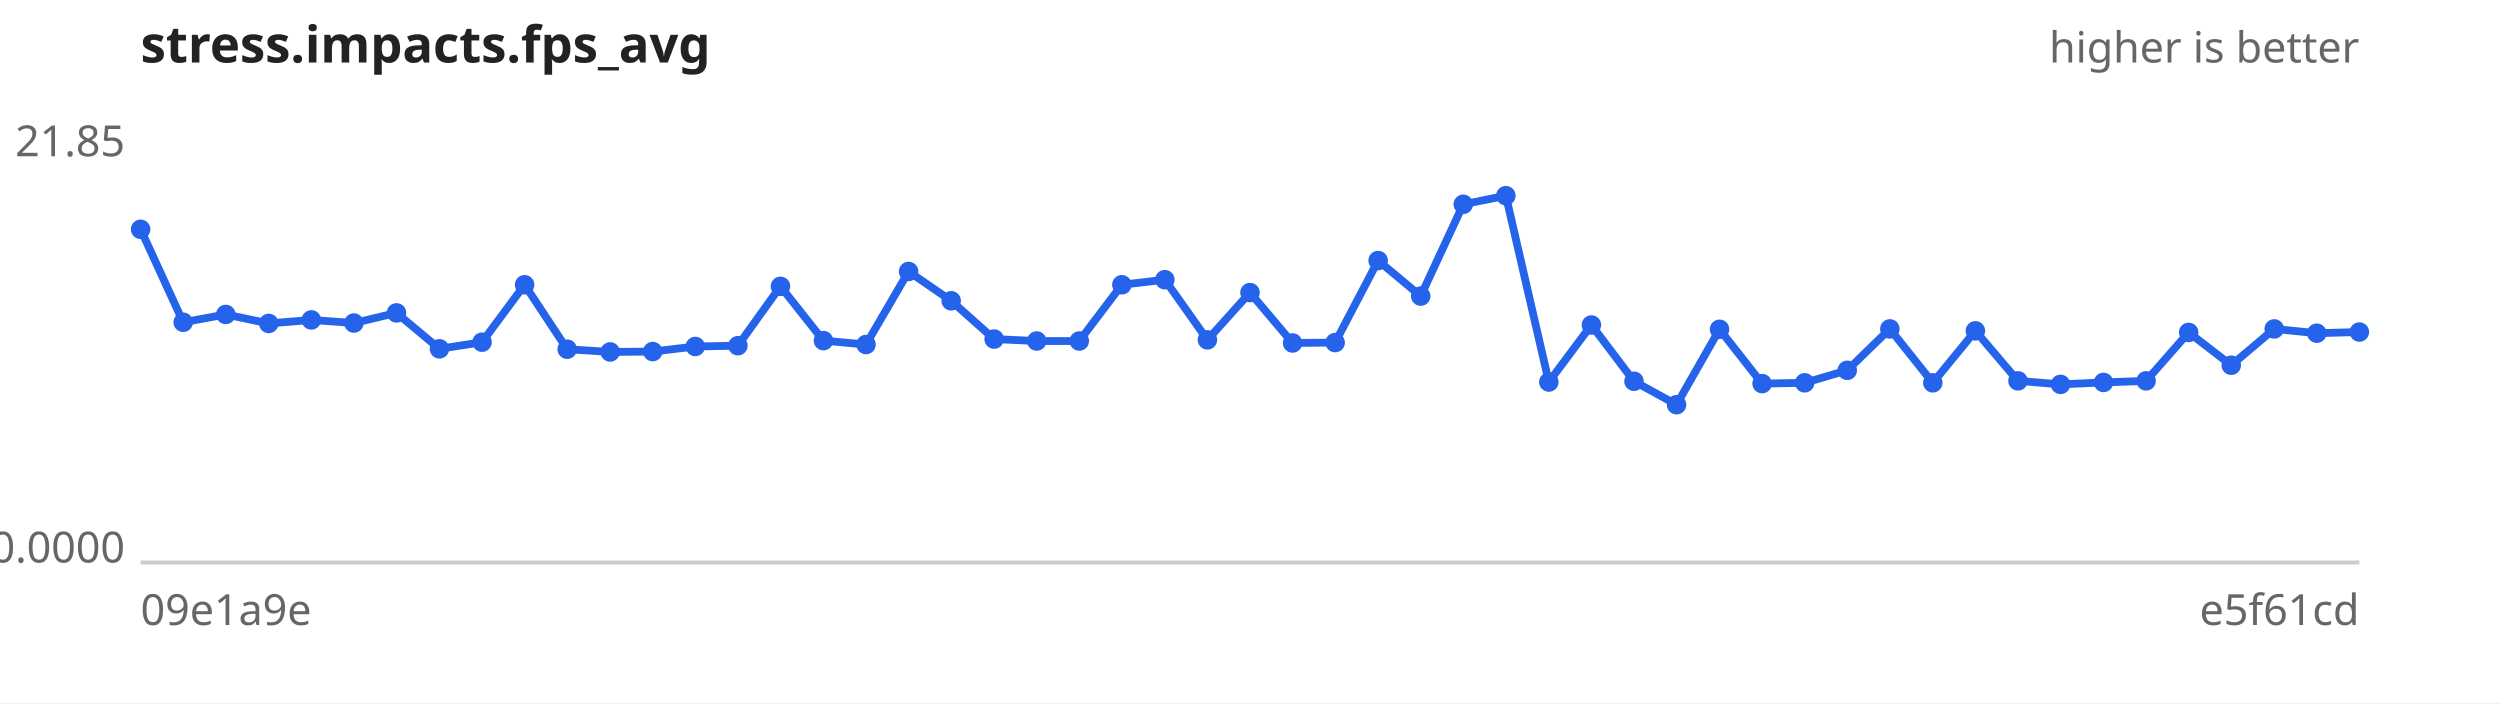
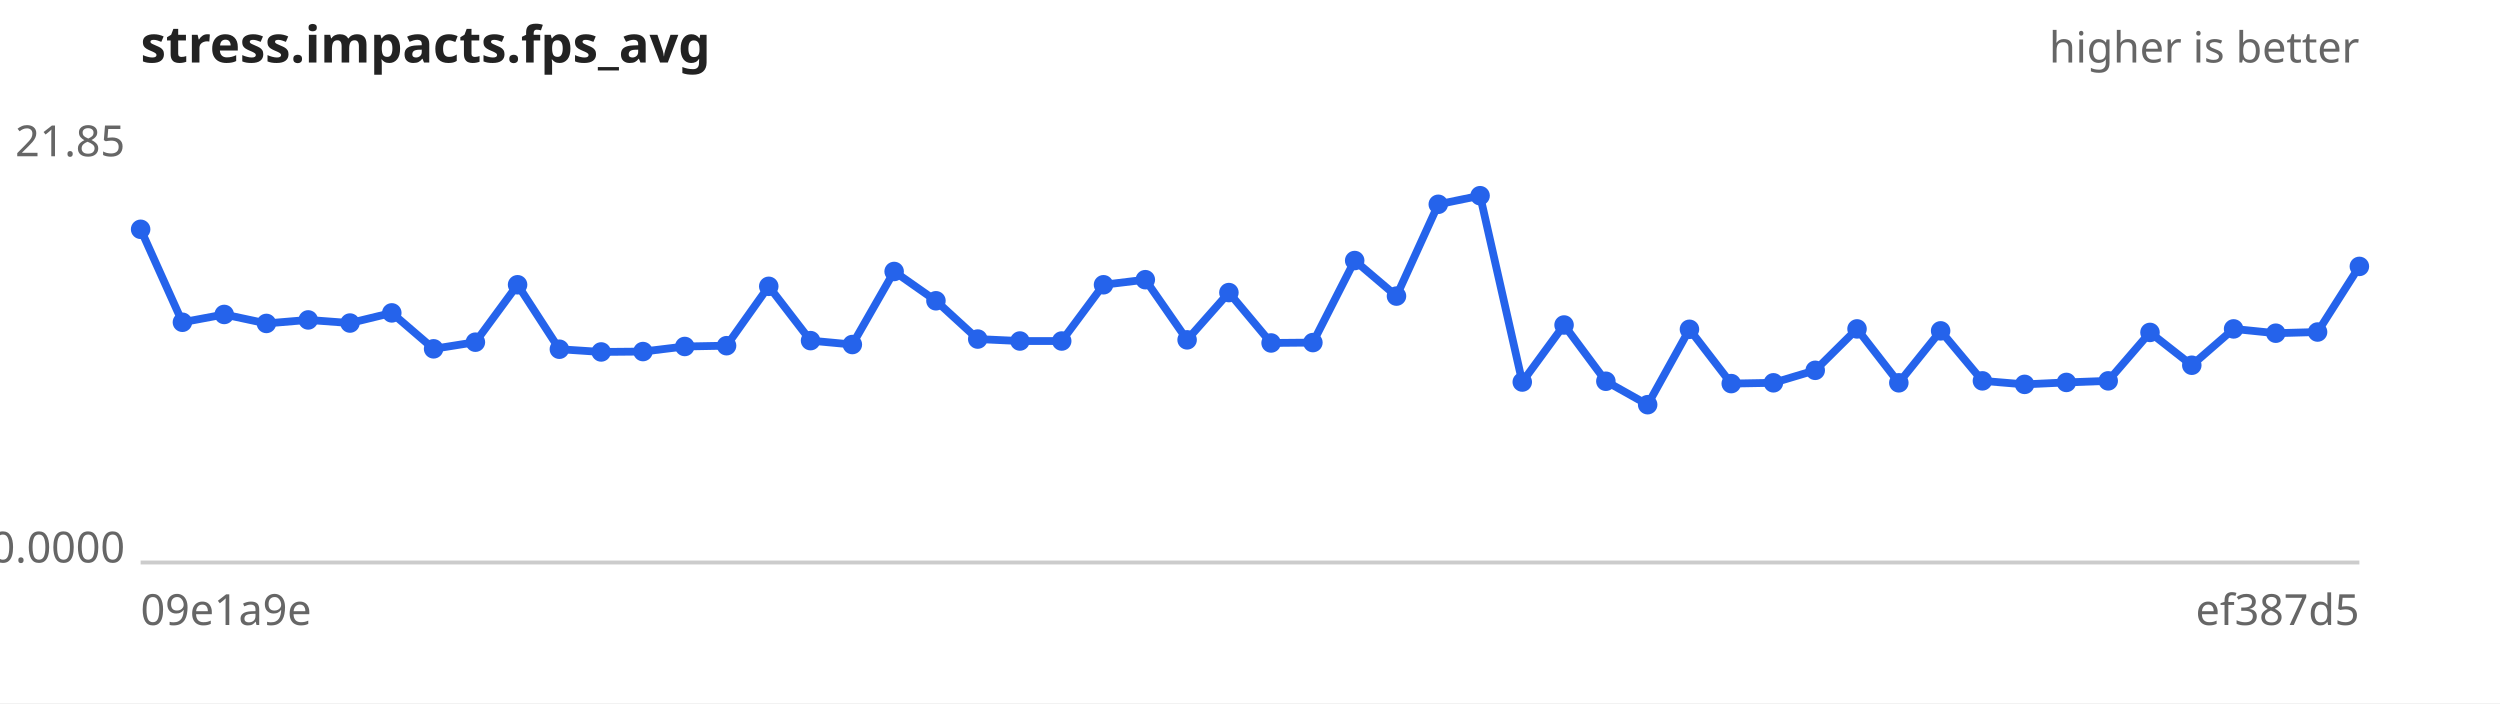
<svg xmlns="http://www.w3.org/2000/svg" width="640" height="180" viewBox="0 0 640 180" font-family="sans-serif" font-size="11">
  <rect width="640" height="180" fill="#ffffff" />
  <text x="36" y="16" font-size="13" font-weight="bold" fill="#222">stress.impacts.fps_avg</text>
  <text x="604" y="16" text-anchor="end" fill="#666">higher is better</text>
  <line x1="36" y1="144" x2="604" y2="144" stroke="#ccc" />
  <text x="32" y="40.0" text-anchor="end" fill="#666">21.85</text>
  <text x="32" y="144.0" text-anchor="end" fill="#666">0.0000</text>
  <text x="36" y="160" fill="#666">09e1a9e</text>
-   <text x="604" y="160" text-anchor="end" fill="#666">e5f61cd</text>
-   <path d="M36.0,58.7 L46.9,82.5 L57.8,80.5 L68.8,82.8 L79.7,81.9 L90.6,82.7 L101.5,80.1 L112.5,89.3 L123.4,87.6 L134.3,72.9 L145.2,89.4 L156.2,90.1 L167.1,90.0 L178.0,88.7 L188.9,88.5 L199.8,73.3 L210.8,87.2 L221.7,88.2 L232.6,69.5 L243.5,77.0 L254.5,86.8 L265.4,87.3 L276.3,87.3 L287.2,72.9 L298.2,71.6 L309.1,87.0 L320.0,74.9 L330.9,87.8 L341.8,87.7 L352.8,66.7 L363.7,75.8 L374.6,52.3 L385.5,50.1 L396.5,97.8 L407.4,83.2 L418.3,97.6 L429.2,103.6 L440.2,84.3 L451.1,98.2 L462.0,98.0 L472.9,94.8 L483.8,84.2 L494.8,98.0 L505.7,84.7 L516.6,97.5 L527.5,98.4 L538.5,97.9 L549.4,97.5 L560.3,85.1 L571.2,93.5 L582.2,84.2 L593.1,85.3 L604.0,85.0" fill="none" stroke="#2563eb" stroke-width="2" />
+   <text x="604" y="160" text-anchor="end" fill="#666">ef387d5</text>
+   <path d="M36.0,58.7 L46.7,82.5 L57.4,80.5 L68.2,82.8 L78.9,81.9 L89.6,82.7 L100.3,80.1 L111.0,89.3 L121.7,87.6 L132.5,72.9 L143.2,89.4 L153.9,90.1 L164.6,90.0 L175.3,88.7 L186.0,88.5 L196.8,73.3 L207.5,87.2 L218.2,88.2 L228.9,69.5 L239.6,77.0 L250.3,86.8 L261.1,87.3 L271.8,87.3 L282.5,72.9 L293.2,71.6 L303.9,87.0 L314.6,74.9 L325.4,87.8 L336.1,87.7 L346.8,66.7 L357.5,75.8 L368.2,52.3 L378.9,50.1 L389.7,97.8 L400.4,83.2 L411.1,97.6 L421.8,103.6 L432.5,84.3 L443.2,98.2 L454.0,98.0 L464.7,94.8 L475.4,84.2 L486.1,98.0 L496.8,84.7 L507.5,97.5 L518.3,98.4 L529.0,97.9 L539.7,97.5 L550.4,85.1 L561.1,93.5 L571.8,84.2 L582.6,85.3 L593.3,85.0 L604.0,68.2" fill="none" stroke="#2563eb" stroke-width="2" />
  <g fill="#2563eb">
    <circle cx="36.0" cy="58.7" r="2.5" />
-     <circle cx="46.9" cy="82.5" r="2.5" />
-     <circle cx="57.8" cy="80.5" r="2.5" />
-     <circle cx="68.8" cy="82.8" r="2.5" />
-     <circle cx="79.7" cy="81.9" r="2.5" />
-     <circle cx="90.6" cy="82.7" r="2.5" />
-     <circle cx="101.5" cy="80.1" r="2.5" />
-     <circle cx="112.5" cy="89.3" r="2.5" />
-     <circle cx="123.4" cy="87.6" r="2.5" />
-     <circle cx="134.3" cy="72.9" r="2.5" />
-     <circle cx="145.2" cy="89.4" r="2.5" />
-     <circle cx="156.2" cy="90.1" r="2.5" />
-     <circle cx="167.1" cy="90.0" r="2.5" />
-     <circle cx="178.0" cy="88.7" r="2.5" />
-     <circle cx="188.9" cy="88.5" r="2.5" />
-     <circle cx="199.8" cy="73.3" r="2.5" />
-     <circle cx="210.8" cy="87.2" r="2.5" />
-     <circle cx="221.7" cy="88.2" r="2.5" />
-     <circle cx="232.6" cy="69.5" r="2.5" />
-     <circle cx="243.5" cy="77.0" r="2.5" />
-     <circle cx="254.5" cy="86.8" r="2.5" />
-     <circle cx="265.4" cy="87.3" r="2.5" />
-     <circle cx="276.3" cy="87.3" r="2.5" />
-     <circle cx="287.2" cy="72.9" r="2.5" />
-     <circle cx="298.2" cy="71.6" r="2.5" />
-     <circle cx="309.1" cy="87.0" r="2.5" />
-     <circle cx="320.0" cy="74.9" r="2.5" />
-     <circle cx="330.9" cy="87.8" r="2.5" />
-     <circle cx="341.8" cy="87.7" r="2.5" />
-     <circle cx="352.8" cy="66.7" r="2.5" />
-     <circle cx="363.7" cy="75.8" r="2.5" />
-     <circle cx="374.6" cy="52.3" r="2.5" />
-     <circle cx="385.5" cy="50.1" r="2.5" />
-     <circle cx="396.5" cy="97.8" r="2.5" />
-     <circle cx="407.4" cy="83.2" r="2.5" />
-     <circle cx="418.3" cy="97.6" r="2.5" />
-     <circle cx="429.2" cy="103.6" r="2.5" />
-     <circle cx="440.2" cy="84.3" r="2.5" />
-     <circle cx="451.1" cy="98.2" r="2.5" />
-     <circle cx="462.0" cy="98.0" r="2.5" />
-     <circle cx="472.9" cy="94.8" r="2.5" />
-     <circle cx="483.8" cy="84.2" r="2.5" />
-     <circle cx="494.8" cy="98.0" r="2.5" />
-     <circle cx="505.7" cy="84.7" r="2.5" />
-     <circle cx="516.6" cy="97.5" r="2.5" />
-     <circle cx="527.5" cy="98.4" r="2.5" />
-     <circle cx="538.5" cy="97.9" r="2.5" />
-     <circle cx="549.4" cy="97.5" r="2.5" />
-     <circle cx="560.3" cy="85.1" r="2.5" />
-     <circle cx="571.2" cy="93.5" r="2.5" />
-     <circle cx="582.2" cy="84.2" r="2.5" />
-     <circle cx="593.1" cy="85.3" r="2.5" />
-     <circle cx="604.0" cy="85.0" r="2.5" />
+     <circle cx="46.7" cy="82.5" r="2.5" />
+     <circle cx="57.4" cy="80.5" r="2.5" />
+     <circle cx="68.2" cy="82.8" r="2.5" />
+     <circle cx="78.9" cy="81.9" r="2.5" />
+     <circle cx="89.6" cy="82.7" r="2.5" />
+     <circle cx="100.3" cy="80.1" r="2.5" />
+     <circle cx="111.0" cy="89.3" r="2.5" />
+     <circle cx="121.7" cy="87.6" r="2.5" />
+     <circle cx="132.5" cy="72.9" r="2.5" />
+     <circle cx="143.2" cy="89.4" r="2.5" />
+     <circle cx="153.9" cy="90.1" r="2.5" />
+     <circle cx="164.6" cy="90.0" r="2.5" />
+     <circle cx="175.3" cy="88.7" r="2.5" />
+     <circle cx="186.0" cy="88.5" r="2.5" />
+     <circle cx="196.8" cy="73.3" r="2.5" />
+     <circle cx="207.5" cy="87.2" r="2.5" />
+     <circle cx="218.2" cy="88.2" r="2.5" />
+     <circle cx="228.9" cy="69.5" r="2.5" />
+     <circle cx="239.6" cy="77.0" r="2.5" />
+     <circle cx="250.3" cy="86.8" r="2.5" />
+     <circle cx="261.1" cy="87.3" r="2.5" />
+     <circle cx="271.8" cy="87.3" r="2.5" />
+     <circle cx="282.5" cy="72.9" r="2.5" />
+     <circle cx="293.2" cy="71.6" r="2.5" />
+     <circle cx="303.9" cy="87.0" r="2.5" />
+     <circle cx="314.6" cy="74.9" r="2.5" />
+     <circle cx="325.4" cy="87.8" r="2.5" />
+     <circle cx="336.1" cy="87.7" r="2.5" />
+     <circle cx="346.8" cy="66.7" r="2.5" />
+     <circle cx="357.5" cy="75.8" r="2.5" />
+     <circle cx="368.2" cy="52.3" r="2.5" />
+     <circle cx="378.9" cy="50.1" r="2.5" />
+     <circle cx="389.7" cy="97.8" r="2.5" />
+     <circle cx="400.4" cy="83.2" r="2.5" />
+     <circle cx="411.1" cy="97.6" r="2.5" />
+     <circle cx="421.8" cy="103.6" r="2.5" />
+     <circle cx="432.5" cy="84.3" r="2.5" />
+     <circle cx="443.2" cy="98.2" r="2.5" />
+     <circle cx="454.0" cy="98.0" r="2.5" />
+     <circle cx="464.7" cy="94.8" r="2.5" />
+     <circle cx="475.4" cy="84.2" r="2.5" />
+     <circle cx="486.1" cy="98.0" r="2.5" />
+     <circle cx="496.8" cy="84.7" r="2.5" />
+     <circle cx="507.5" cy="97.5" r="2.5" />
+     <circle cx="518.3" cy="98.4" r="2.5" />
+     <circle cx="529.0" cy="97.9" r="2.5" />
+     <circle cx="539.7" cy="97.5" r="2.5" />
+     <circle cx="550.4" cy="85.1" r="2.5" />
+     <circle cx="561.1" cy="93.5" r="2.5" />
+     <circle cx="571.8" cy="84.2" r="2.5" />
+     <circle cx="582.6" cy="85.3" r="2.5" />
+     <circle cx="593.3" cy="85.0" r="2.5" />
+     <circle cx="604.0" cy="68.2" r="2.5" />
  </g>
</svg>
